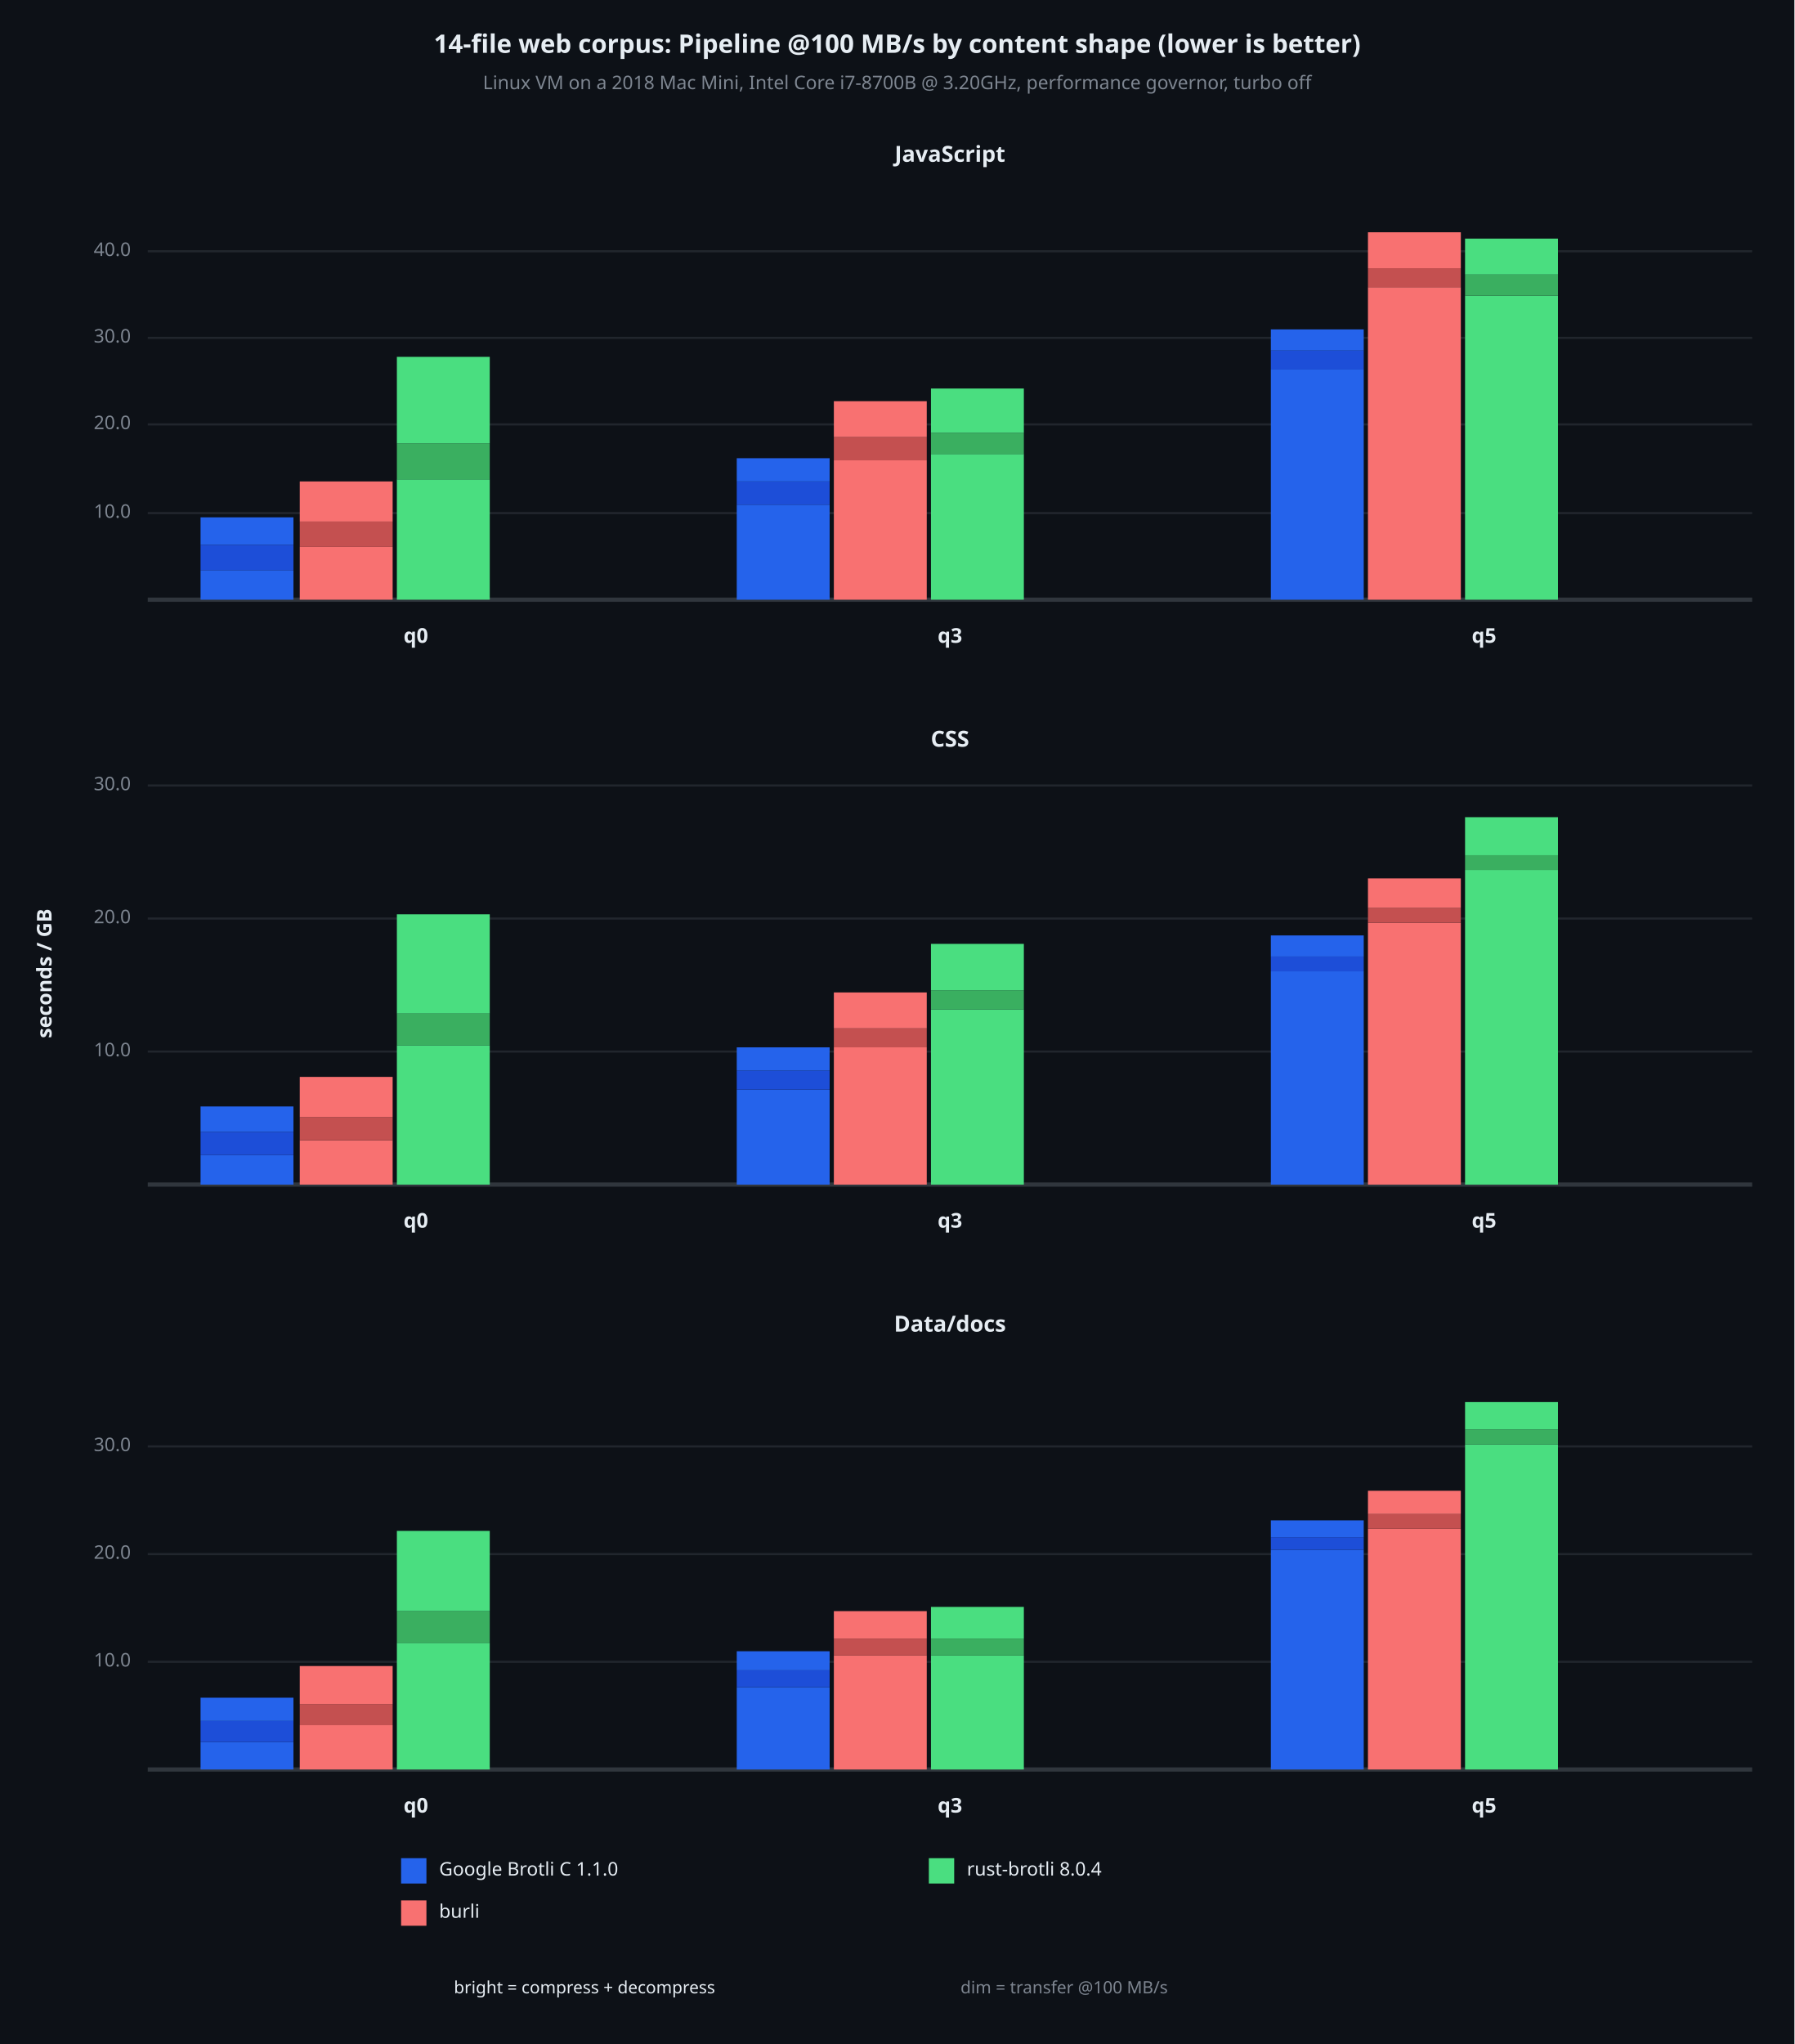
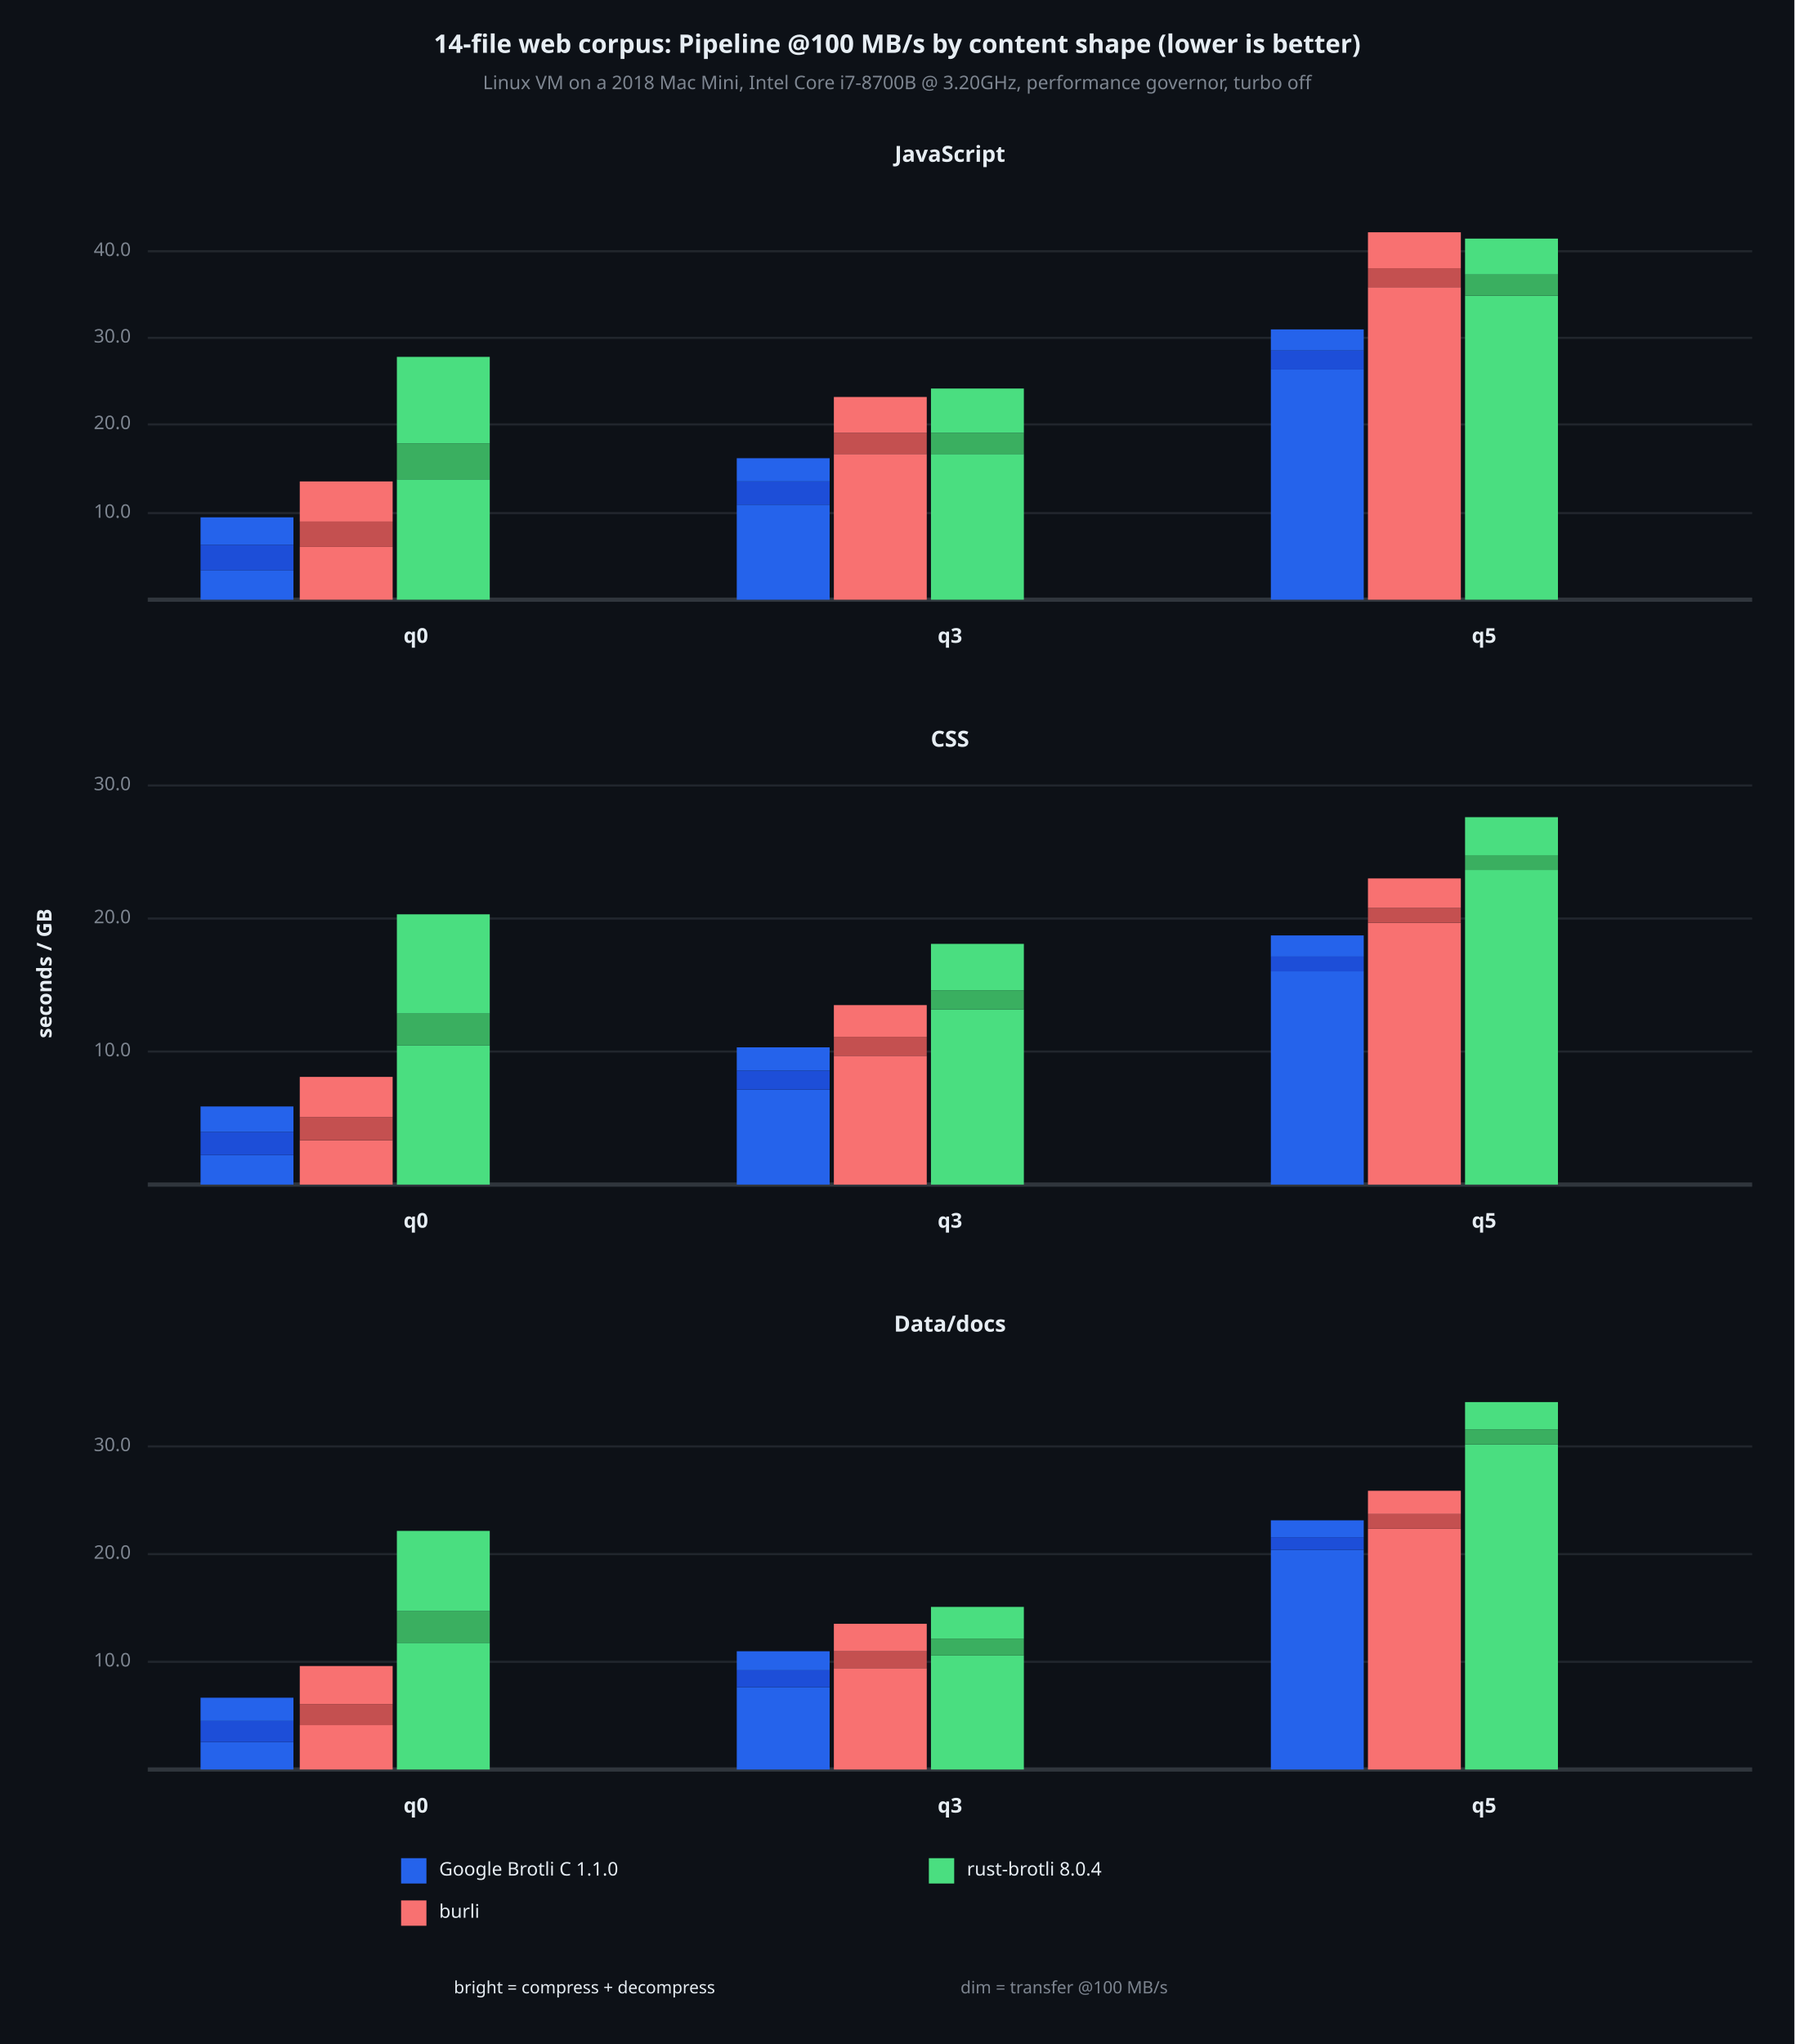
<svg xmlns="http://www.w3.org/2000/svg" viewBox="0 0 850 968" font-family="system-ui, -apple-system, sans-serif">
  <rect x="0" y="0" width="850" height="968" opacity="1" fill="#0D1117" stroke="none" />
  <text x="425" y="22" dy="0.5ex" text-anchor="middle" font-family="sans-serif" font-size="12.097" opacity="1" fill="#E6EDF3" font-weight="bold">
14-file web corpus: Pipeline @100 MB/s by content shape (lower is better)
</text>
  <text x="425" y="40" dy="0.5ex" text-anchor="middle" font-family="sans-serif" font-size="8.871" opacity="1" fill="#7D8590">
Linux VM on a 2018 Mac Mini, Intel Core i7-8700B @ 3.20GHz, performance governor, turbo off
</text>
  <text x="22" y="461" dy="0.5ex" text-anchor="middle" font-family="sans-serif" font-size="9.677" opacity="1" fill="#E6EDF3" font-weight="bold" transform="rotate(270, 22, 461)">
seconds / GB
</text>
  <text x="450" y="74" dy="0.5ex" text-anchor="middle" font-family="sans-serif" font-size="10.484" opacity="1" fill="#E6EDF3" font-weight="bold">
JavaScript
</text>
  <polyline fill="none" opacity="1" stroke="#21262D" stroke-width="1" points="70,243 830,243 " />
  <text x="62" y="243" dy="0.5ex" text-anchor="end" font-family="sans-serif" font-size="8.871" opacity="1" fill="#7D8590">
10.0
</text>
  <polyline fill="none" opacity="1" stroke="#21262D" stroke-width="1" points="70,201 830,201 " />
  <text x="62" y="201" dy="0.5ex" text-anchor="end" font-family="sans-serif" font-size="8.871" opacity="1" fill="#7D8590">
20.0
</text>
  <polyline fill="none" opacity="1" stroke="#21262D" stroke-width="1" points="70,160 830,160 " />
  <text x="62" y="160" dy="0.5ex" text-anchor="end" font-family="sans-serif" font-size="8.871" opacity="1" fill="#7D8590">
30.0
</text>
  <polyline fill="none" opacity="1" stroke="#21262D" stroke-width="1" points="70,119 830,119 " />
  <text x="62" y="119" dy="0.5ex" text-anchor="end" font-family="sans-serif" font-size="8.871" opacity="1" fill="#7D8590">
40.0
</text>
  <polyline fill="none" opacity="1" stroke="#30363D" stroke-width="2" points="70,284 830,284 " />
  <rect x="95" y="270" width="44" height="14" opacity="1" fill="#2563EB" stroke="none" />
  <rect x="95" y="258" width="44" height="12" opacity="1" fill="#1D4ED8" stroke="none" />
  <rect x="95" y="245" width="44" height="13" opacity="1" fill="#2563EB" stroke="none" />
  <rect x="142" y="259" width="44" height="25" opacity="1" fill="#F87171" stroke="none" />
  <rect x="142" y="247" width="44" height="12" opacity="1" fill="#C45050" stroke="none" />
  <rect x="142" y="228" width="44" height="19" opacity="1" fill="#F87171" stroke="none" />
  <rect x="188" y="227" width="44" height="57" opacity="1" fill="#4ADE80" stroke="none" />
  <rect x="188" y="210" width="44" height="17" opacity="1" fill="#3AAF60" stroke="none" />
  <rect x="188" y="169" width="44" height="41" opacity="1" fill="#4ADE80" stroke="none" />
  <text x="197" y="302" dy="0.5ex" text-anchor="middle" font-family="sans-serif" font-size="9.677" opacity="1" fill="#E6EDF3" font-weight="bold">
q0
</text>
  <rect x="349" y="239" width="44" height="45" opacity="1" fill="#2563EB" stroke="none" />
  <rect x="349" y="228" width="44" height="11" opacity="1" fill="#1D4ED8" stroke="none" />
  <rect x="349" y="217" width="44" height="11" opacity="1" fill="#2563EB" stroke="none" />
-   <rect x="395" y="218" width="44" height="66" opacity="1" fill="#F87171" stroke="none" />
-   <rect x="395" y="207" width="44" height="11" opacity="1" fill="#C45050" stroke="none" />
-   <rect x="395" y="190" width="44" height="17" opacity="1" fill="#F87171" stroke="none" />
+   <rect x="395" y="215" width="44" height="69" opacity="1" fill="#F87171" stroke="none" />
+   <rect x="395" y="205" width="44" height="10" opacity="1" fill="#C45050" stroke="none" />
+   <rect x="395" y="188" width="44" height="17" opacity="1" fill="#F87171" stroke="none" />
  <rect x="441" y="215" width="44" height="69" opacity="1" fill="#4ADE80" stroke="none" />
  <rect x="441" y="205" width="44" height="10" opacity="1" fill="#3AAF60" stroke="none" />
  <rect x="441" y="184" width="44" height="21" opacity="1" fill="#4ADE80" stroke="none" />
  <text x="450" y="302" dy="0.5ex" text-anchor="middle" font-family="sans-serif" font-size="9.677" opacity="1" fill="#E6EDF3" font-weight="bold">
q3
</text>
  <rect x="602" y="175" width="44" height="109" opacity="1" fill="#2563EB" stroke="none" />
  <rect x="602" y="166" width="44" height="9" opacity="1" fill="#1D4ED8" stroke="none" />
  <rect x="602" y="156" width="44" height="10" opacity="1" fill="#2563EB" stroke="none" />
  <rect x="648" y="136" width="44" height="148" opacity="1" fill="#F87171" stroke="none" />
  <rect x="648" y="127" width="44" height="9" opacity="1" fill="#C45050" stroke="none" />
  <rect x="648" y="110" width="44" height="17" opacity="1" fill="#F87171" stroke="none" />
  <rect x="694" y="140" width="44" height="144" opacity="1" fill="#4ADE80" stroke="none" />
  <rect x="694" y="130" width="44" height="10" opacity="1" fill="#3AAF60" stroke="none" />
  <rect x="694" y="113" width="44" height="17" opacity="1" fill="#4ADE80" stroke="none" />
  <text x="703" y="302" dy="0.5ex" text-anchor="middle" font-family="sans-serif" font-size="9.677" opacity="1" fill="#E6EDF3" font-weight="bold">
q5
</text>
  <text x="450" y="351" dy="0.5ex" text-anchor="middle" font-family="sans-serif" font-size="10.484" opacity="1" fill="#E6EDF3" font-weight="bold">
CSS
</text>
  <polyline fill="none" opacity="1" stroke="#21262D" stroke-width="1" points="70,498 830,498 " />
  <text x="62" y="498" dy="0.5ex" text-anchor="end" font-family="sans-serif" font-size="8.871" opacity="1" fill="#7D8590">
10.0
</text>
  <polyline fill="none" opacity="1" stroke="#21262D" stroke-width="1" points="70,435 830,435 " />
  <text x="62" y="435" dy="0.5ex" text-anchor="end" font-family="sans-serif" font-size="8.871" opacity="1" fill="#7D8590">
20.0
</text>
  <polyline fill="none" opacity="1" stroke="#21262D" stroke-width="1" points="70,372 830,372 " />
  <text x="62" y="372" dy="0.5ex" text-anchor="end" font-family="sans-serif" font-size="8.871" opacity="1" fill="#7D8590">
30.0
</text>
  <polyline fill="none" opacity="1" stroke="#30363D" stroke-width="2" points="70,561 830,561 " />
  <rect x="95" y="547" width="44" height="14" opacity="1" fill="#2563EB" stroke="none" />
  <rect x="95" y="536" width="44" height="11" opacity="1" fill="#1D4ED8" stroke="none" />
  <rect x="95" y="524" width="44" height="12" opacity="1" fill="#2563EB" stroke="none" />
  <rect x="142" y="540" width="44" height="21" opacity="1" fill="#F87171" stroke="none" />
  <rect x="142" y="529" width="44" height="11" opacity="1" fill="#C45050" stroke="none" />
  <rect x="142" y="510" width="44" height="19" opacity="1" fill="#F87171" stroke="none" />
  <rect x="188" y="495" width="44" height="66" opacity="1" fill="#4ADE80" stroke="none" />
  <rect x="188" y="480" width="44" height="15" opacity="1" fill="#3AAF60" stroke="none" />
  <rect x="188" y="433" width="44" height="47" opacity="1" fill="#4ADE80" stroke="none" />
  <text x="197" y="579" dy="0.5ex" text-anchor="middle" font-family="sans-serif" font-size="9.677" opacity="1" fill="#E6EDF3" font-weight="bold">
q0
</text>
  <rect x="349" y="516" width="44" height="45" opacity="1" fill="#2563EB" stroke="none" />
  <rect x="349" y="507" width="44" height="9" opacity="1" fill="#1D4ED8" stroke="none" />
  <rect x="349" y="496" width="44" height="11" opacity="1" fill="#2563EB" stroke="none" />
-   <rect x="395" y="496" width="44" height="65" opacity="1" fill="#F87171" stroke="none" />
-   <rect x="395" y="487" width="44" height="9" opacity="1" fill="#C45050" stroke="none" />
-   <rect x="395" y="470" width="44" height="17" opacity="1" fill="#F87171" stroke="none" />
+   <rect x="395" y="500" width="44" height="61" opacity="1" fill="#F87171" stroke="none" />
+   <rect x="395" y="491" width="44" height="9" opacity="1" fill="#C45050" stroke="none" />
+   <rect x="395" y="476" width="44" height="15" opacity="1" fill="#F87171" stroke="none" />
  <rect x="441" y="478" width="44" height="83" opacity="1" fill="#4ADE80" stroke="none" />
  <rect x="441" y="469" width="44" height="9" opacity="1" fill="#3AAF60" stroke="none" />
  <rect x="441" y="447" width="44" height="22" opacity="1" fill="#4ADE80" stroke="none" />
  <text x="450" y="579" dy="0.5ex" text-anchor="middle" font-family="sans-serif" font-size="9.677" opacity="1" fill="#E6EDF3" font-weight="bold">
q3
</text>
  <rect x="602" y="460" width="44" height="101" opacity="1" fill="#2563EB" stroke="none" />
  <rect x="602" y="453" width="44" height="7" opacity="1" fill="#1D4ED8" stroke="none" />
  <rect x="602" y="443" width="44" height="10" opacity="1" fill="#2563EB" stroke="none" />
  <rect x="648" y="437" width="44" height="124" opacity="1" fill="#F87171" stroke="none" />
  <rect x="648" y="430" width="44" height="7" opacity="1" fill="#C45050" stroke="none" />
  <rect x="648" y="416" width="44" height="14" opacity="1" fill="#F87171" stroke="none" />
  <rect x="694" y="412" width="44" height="149" opacity="1" fill="#4ADE80" stroke="none" />
  <rect x="694" y="405" width="44" height="7" opacity="1" fill="#3AAF60" stroke="none" />
  <rect x="694" y="387" width="44" height="18" opacity="1" fill="#4ADE80" stroke="none" />
  <text x="703" y="579" dy="0.5ex" text-anchor="middle" font-family="sans-serif" font-size="9.677" opacity="1" fill="#E6EDF3" font-weight="bold">
q5
</text>
  <text x="450" y="628" dy="0.5ex" text-anchor="middle" font-family="sans-serif" font-size="10.484" opacity="1" fill="#E6EDF3" font-weight="bold">
Data/docs
</text>
  <polyline fill="none" opacity="1" stroke="#21262D" stroke-width="1" points="70,787 830,787 " />
  <text x="62" y="787" dy="0.5ex" text-anchor="end" font-family="sans-serif" font-size="8.871" opacity="1" fill="#7D8590">
10.0
</text>
  <polyline fill="none" opacity="1" stroke="#21262D" stroke-width="1" points="70,736 830,736 " />
  <text x="62" y="736" dy="0.5ex" text-anchor="end" font-family="sans-serif" font-size="8.871" opacity="1" fill="#7D8590">
20.0
</text>
  <polyline fill="none" opacity="1" stroke="#21262D" stroke-width="1" points="70,685 830,685 " />
  <text x="62" y="685" dy="0.5ex" text-anchor="end" font-family="sans-serif" font-size="8.871" opacity="1" fill="#7D8590">
30.0
</text>
  <polyline fill="none" opacity="1" stroke="#30363D" stroke-width="2" points="70,838 830,838 " />
  <rect x="95" y="825" width="44" height="13" opacity="1" fill="#2563EB" stroke="none" />
  <rect x="95" y="815" width="44" height="10" opacity="1" fill="#1D4ED8" stroke="none" />
  <rect x="95" y="804" width="44" height="11" opacity="1" fill="#2563EB" stroke="none" />
  <rect x="142" y="817" width="44" height="21" opacity="1" fill="#F87171" stroke="none" />
  <rect x="142" y="807" width="44" height="10" opacity="1" fill="#C45050" stroke="none" />
  <rect x="142" y="789" width="44" height="18" opacity="1" fill="#F87171" stroke="none" />
  <rect x="188" y="778" width="44" height="60" opacity="1" fill="#4ADE80" stroke="none" />
  <rect x="188" y="763" width="44" height="15" opacity="1" fill="#3AAF60" stroke="none" />
  <rect x="188" y="725" width="44" height="38" opacity="1" fill="#4ADE80" stroke="none" />
  <text x="197" y="856" dy="0.5ex" text-anchor="middle" font-family="sans-serif" font-size="9.677" opacity="1" fill="#E6EDF3" font-weight="bold">
q0
</text>
  <rect x="349" y="799" width="44" height="39" opacity="1" fill="#2563EB" stroke="none" />
  <rect x="349" y="791" width="44" height="8" opacity="1" fill="#1D4ED8" stroke="none" />
  <rect x="349" y="782" width="44" height="9" opacity="1" fill="#2563EB" stroke="none" />
-   <rect x="395" y="784" width="44" height="54" opacity="1" fill="#F87171" stroke="none" />
-   <rect x="395" y="776" width="44" height="8" opacity="1" fill="#C45050" stroke="none" />
-   <rect x="395" y="763" width="44" height="13" opacity="1" fill="#F87171" stroke="none" />
+   <rect x="395" y="790" width="44" height="48" opacity="1" fill="#F87171" stroke="none" />
+   <rect x="395" y="782" width="44" height="8" opacity="1" fill="#C45050" stroke="none" />
+   <rect x="395" y="769" width="44" height="13" opacity="1" fill="#F87171" stroke="none" />
  <rect x="441" y="784" width="44" height="54" opacity="1" fill="#4ADE80" stroke="none" />
  <rect x="441" y="776" width="44" height="8" opacity="1" fill="#3AAF60" stroke="none" />
  <rect x="441" y="761" width="44" height="15" opacity="1" fill="#4ADE80" stroke="none" />
  <text x="450" y="856" dy="0.5ex" text-anchor="middle" font-family="sans-serif" font-size="9.677" opacity="1" fill="#E6EDF3" font-weight="bold">
q3
</text>
  <rect x="602" y="734" width="44" height="104" opacity="1" fill="#2563EB" stroke="none" />
  <rect x="602" y="728" width="44" height="6" opacity="1" fill="#1D4ED8" stroke="none" />
  <rect x="602" y="720" width="44" height="8" opacity="1" fill="#2563EB" stroke="none" />
  <rect x="648" y="724" width="44" height="114" opacity="1" fill="#F87171" stroke="none" />
  <rect x="648" y="717" width="44" height="7" opacity="1" fill="#C45050" stroke="none" />
  <rect x="648" y="706" width="44" height="11" opacity="1" fill="#F87171" stroke="none" />
  <rect x="694" y="684" width="44" height="154" opacity="1" fill="#4ADE80" stroke="none" />
  <rect x="694" y="677" width="44" height="7" opacity="1" fill="#3AAF60" stroke="none" />
  <rect x="694" y="664" width="44" height="13" opacity="1" fill="#4ADE80" stroke="none" />
  <text x="703" y="856" dy="0.5ex" text-anchor="middle" font-family="sans-serif" font-size="9.677" opacity="1" fill="#E6EDF3" font-weight="bold">
q5
</text>
  <rect x="190" y="880" width="12" height="12" opacity="1" fill="#2563EB" stroke="none" />
  <text x="208" y="886" dy="0.5ex" text-anchor="start" font-family="sans-serif" font-size="8.871" opacity="1" fill="#E6EDF3">
Google Brotli C 1.1.0
</text>
  <rect x="190" y="900" width="12" height="12" opacity="1" fill="#F87171" stroke="none" />
  <text x="208" y="906" dy="0.5ex" text-anchor="start" font-family="sans-serif" font-size="8.871" opacity="1" fill="#E6EDF3">
burli
</text>
  <rect x="440" y="880" width="12" height="12" opacity="1" fill="#4ADE80" stroke="none" />
  <text x="458" y="886" dy="0.5ex" text-anchor="start" font-family="sans-serif" font-size="8.871" opacity="1" fill="#E6EDF3">
rust-brotli 8.0.4
</text>
  <text x="215" y="942" dy="0.5ex" text-anchor="start" font-family="sans-serif" font-size="8.065" opacity="1" fill="#E6EDF3">
bright = compress + decompress
</text>
  <text x="455" y="942" dy="0.5ex" text-anchor="start" font-family="sans-serif" font-size="8.065" opacity="1" fill="#7D8590">
dim = transfer @100 MB/s
</text>
</svg>
